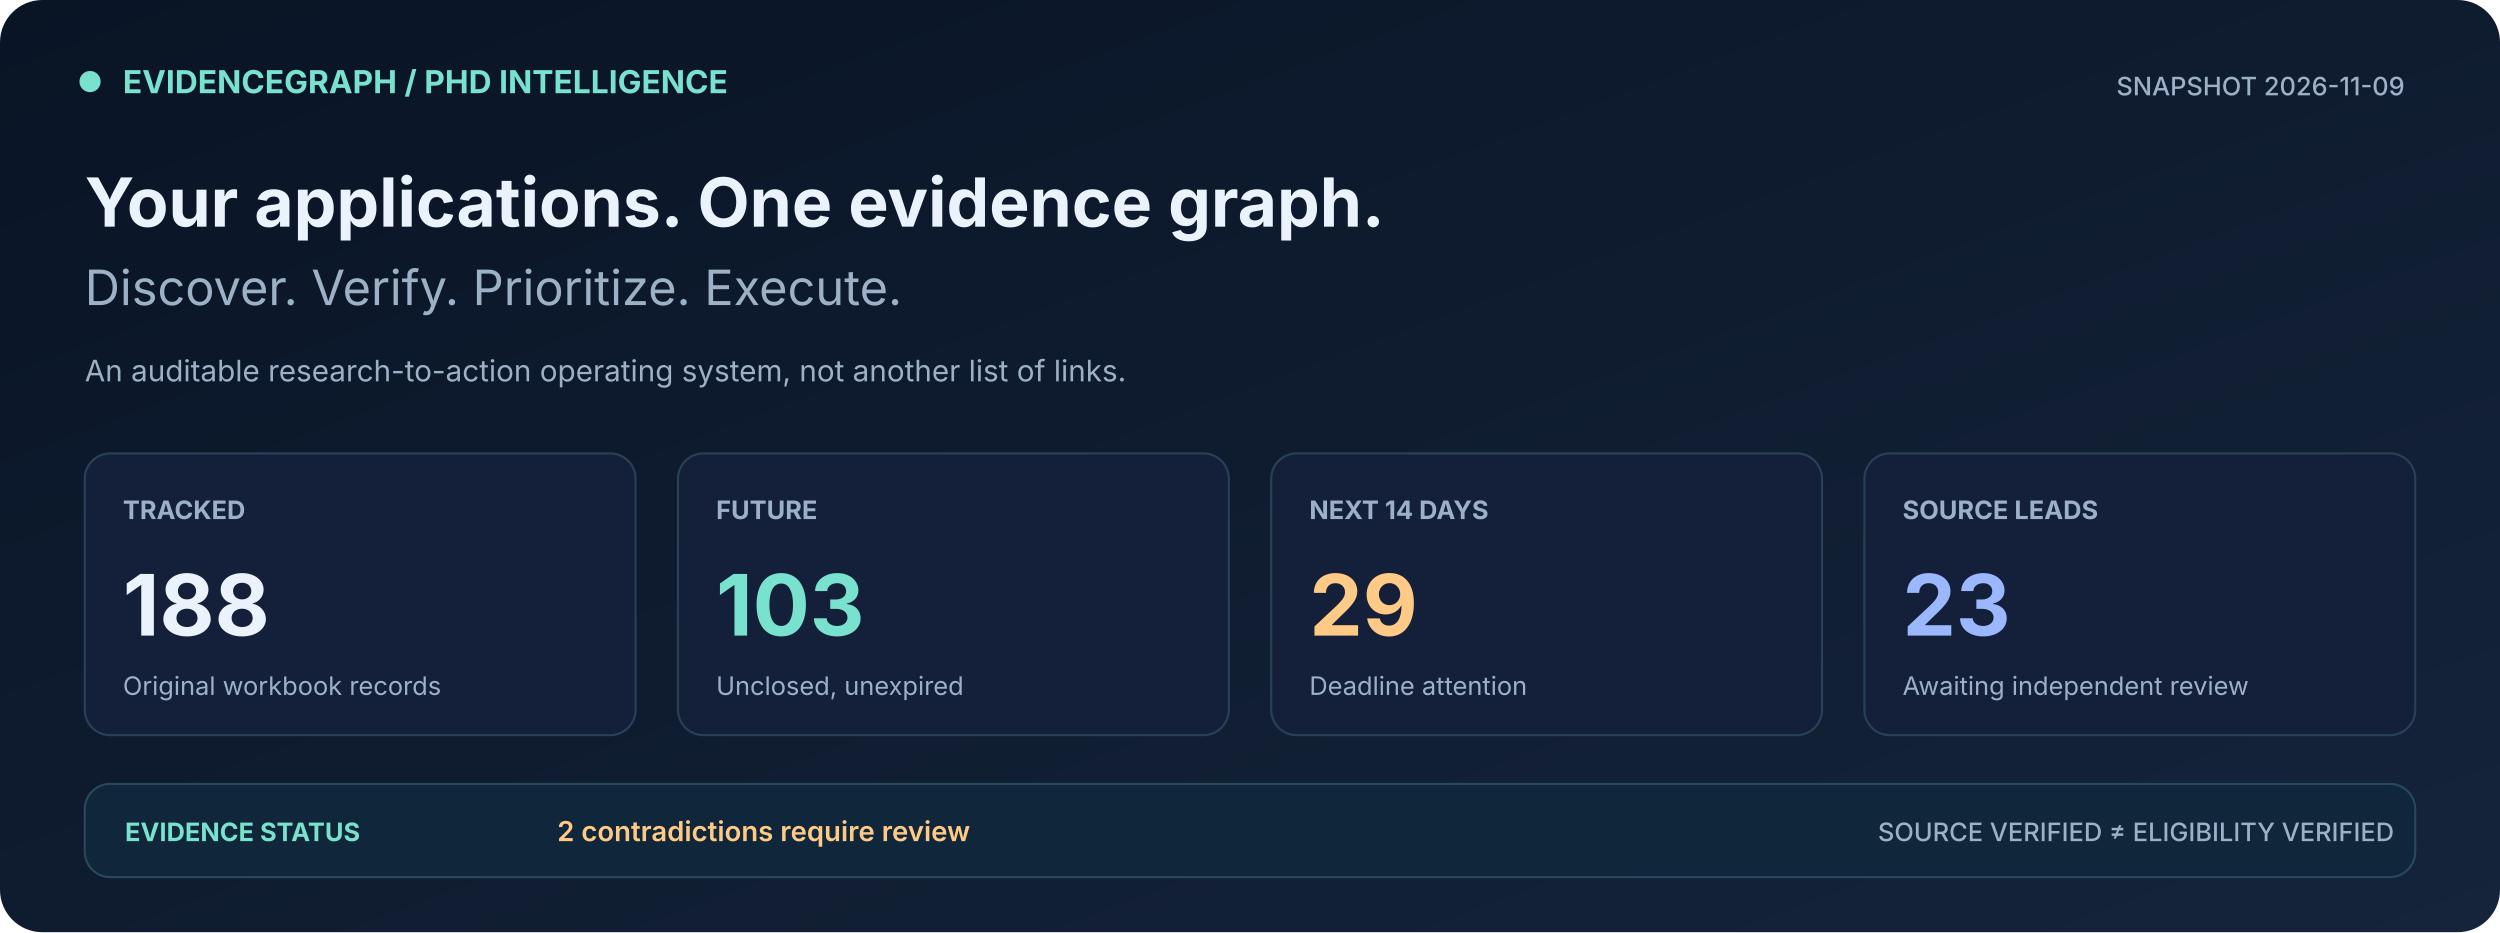
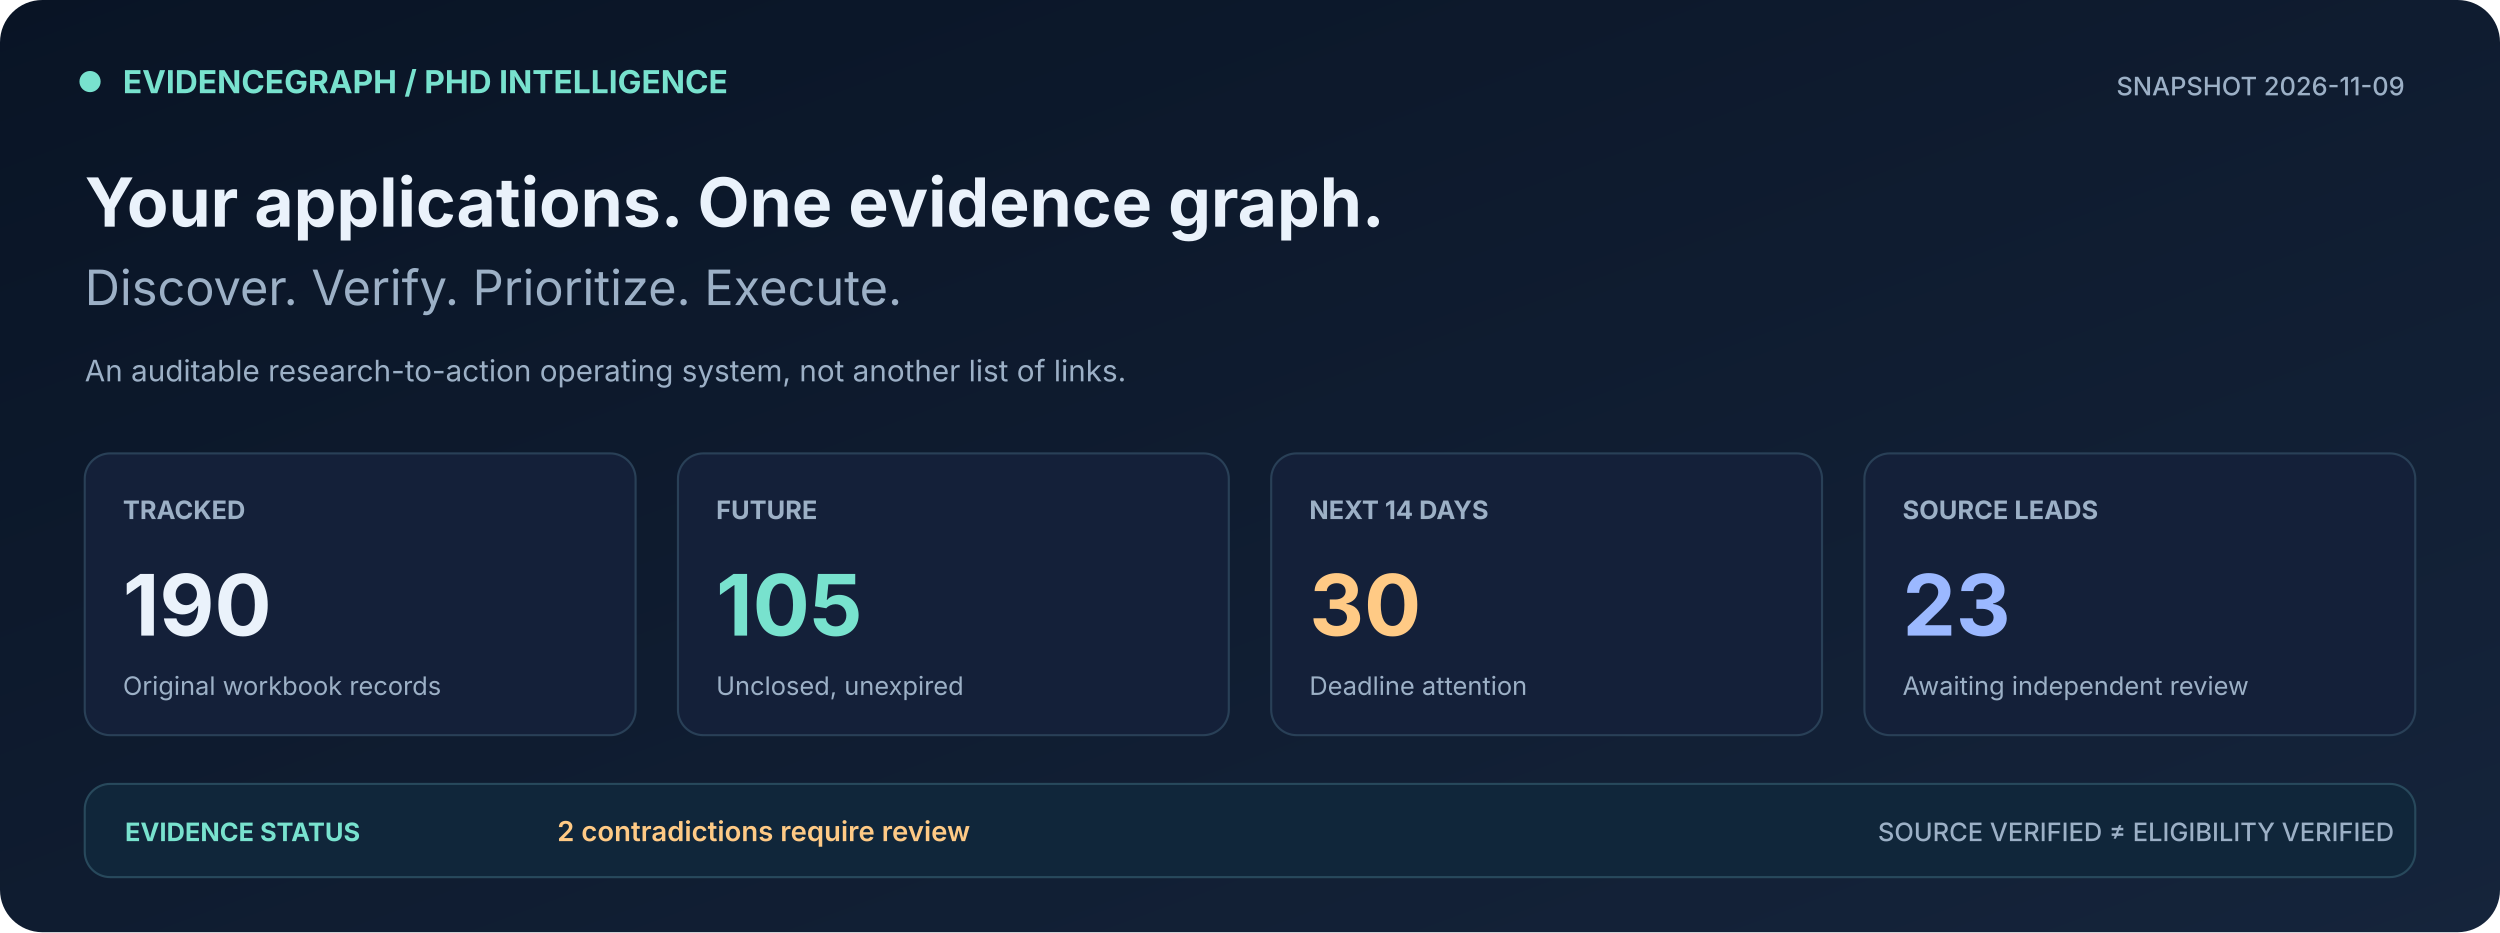
<svg xmlns="http://www.w3.org/2000/svg" width="1180" height="440" viewBox="0 0 1180 440" role="img" aria-label="PhD tracker live metrics, deadline counts, discovery leads and source conflicts">
  <defs>
    <linearGradient id="bg" x1="0" x2="1" y1="0" y2="1">
      <stop stop-color="#091425" />
      <stop offset="1" stop-color="#15243B" />
    </linearGradient>
  </defs>
  <rect width="1180" height="440" fill="url(#bg)" rx="20" />
  <rect x="38" y="34" width="9" height="9" rx="5" fill="#78E2CE" stroke="#78E2CE" />
  <text x="58" y="44" font-family="Inter,Segoe UI,Arial,sans-serif" font-size="15" font-weight="700" fill="#78E2CE">EVIDENCEGRAPH  /  PHD INTELLIGENCE</text>
  <text x="1135" y="45" font-family="Inter,Segoe UI,Arial,sans-serif" font-size="12" font-weight="500" fill="#9CB0C6" text-anchor="end">SNAPSHOT  2026-11-09</text>
  <text x="40" y="107" font-family="Inter,Segoe UI,Arial,sans-serif" font-size="32" font-weight="700" fill="#EAF2FB">Your applications. One evidence graph.</text>
  <text x="40" y="144" font-family="Inter,Segoe UI,Arial,sans-serif" font-size="23" font-weight="400" fill="#9CB0C6">Discover. Verify. Prioritize. Execute.</text>
  <text x="40" y="180" font-family="Inter,Segoe UI,Arial,sans-serif" font-size="14" font-weight="400" fill="#9CB0C6">An auditable research-to-action operating system, not another list of links.</text>
  <rect x="40" y="214" width="260" height="133" rx="12" fill="#142039" stroke="#294057" />
  <text x="58" y="245" font-family="Inter,Segoe UI,Arial,sans-serif" font-size="12" font-weight="700" fill="#9CB0C6">TRACKED</text>
-   <text x="58" y="300" font-family="Inter,Segoe UI,Arial,sans-serif" font-size="40" font-weight="700" fill="#EAF2FB">188</text>
+   <text x="58" y="300" font-family="Inter,Segoe UI,Arial,sans-serif" font-size="40" font-weight="700" fill="#EAF2FB">190</text>
  <text x="58" y="328" font-family="Inter,Segoe UI,Arial,sans-serif" font-size="12" font-weight="400" fill="#9CB0C6">Original workbook records</text>
  <rect x="320" y="214" width="260" height="133" rx="12" fill="#142039" stroke="#294057" />
  <text x="338" y="245" font-family="Inter,Segoe UI,Arial,sans-serif" font-size="12" font-weight="700" fill="#9CB0C6">FUTURE</text>
-   <text x="338" y="300" font-family="Inter,Segoe UI,Arial,sans-serif" font-size="40" font-weight="700" fill="#78E2CE">103</text>
+   <text x="338" y="300" font-family="Inter,Segoe UI,Arial,sans-serif" font-size="40" font-weight="700" fill="#78E2CE">105</text>
  <text x="338" y="328" font-family="Inter,Segoe UI,Arial,sans-serif" font-size="12" font-weight="400" fill="#9CB0C6">Unclosed, unexpired</text>
  <rect x="600" y="214" width="260" height="133" rx="12" fill="#142039" stroke="#294057" />
  <text x="618" y="245" font-family="Inter,Segoe UI,Arial,sans-serif" font-size="12" font-weight="700" fill="#9CB0C6">NEXT 14 DAYS</text>
-   <text x="618" y="300" font-family="Inter,Segoe UI,Arial,sans-serif" font-size="40" font-weight="700" fill="#FFCA85">29</text>
+   <text x="618" y="300" font-family="Inter,Segoe UI,Arial,sans-serif" font-size="40" font-weight="700" fill="#FFCA85">30</text>
  <text x="618" y="328" font-family="Inter,Segoe UI,Arial,sans-serif" font-size="12" font-weight="400" fill="#9CB0C6">Deadline attention</text>
  <rect x="880" y="214" width="260" height="133" rx="12" fill="#142039" stroke="#294057" />
  <text x="898" y="245" font-family="Inter,Segoe UI,Arial,sans-serif" font-size="12" font-weight="700" fill="#9CB0C6">SOURCE LEADS</text>
  <text x="898" y="300" font-family="Inter,Segoe UI,Arial,sans-serif" font-size="40" font-weight="700" fill="#9BB8FF">23</text>
  <text x="898" y="328" font-family="Inter,Segoe UI,Arial,sans-serif" font-size="12" font-weight="400" fill="#9CB0C6">Awaiting independent review</text>
  <rect x="40" y="370" width="1100" height="44" rx="12" fill="#10263A" stroke="#28495C" />
  <text x="59" y="397" font-family="Inter,Segoe UI,Arial,sans-serif" font-size="12" font-weight="700" fill="#78E2CE">EVIDENCE STATUS</text>
  <text x="263" y="397" font-family="Inter,Segoe UI,Arial,sans-serif" font-size="13" font-weight="600" fill="#FFCA85">2 contradictions require review</text>
  <text x="1130" y="397" font-family="Inter,Segoe UI,Arial,sans-serif" font-size="12" font-weight="500" fill="#9CB0C6" text-anchor="end">SOURCE VERIFIED ≠ ELIGIBILITY VERIFIED</text>
</svg>
